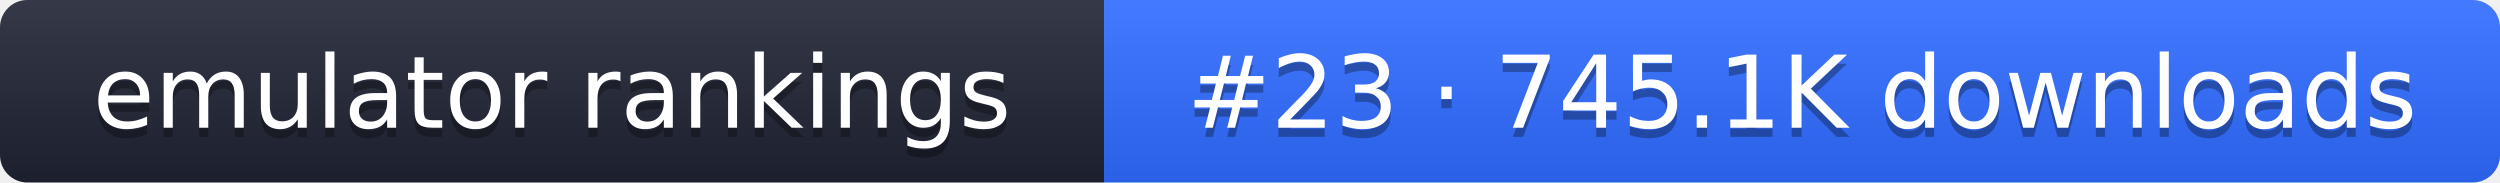
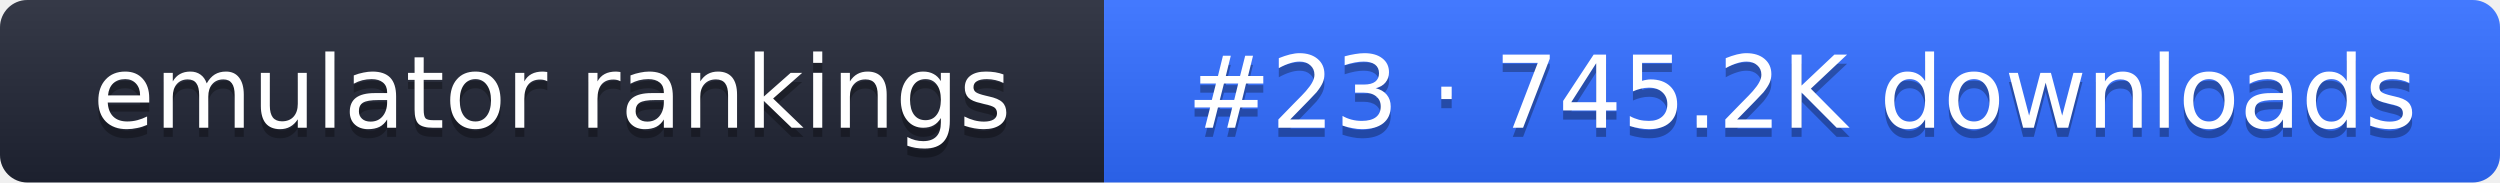
- <svg xmlns="http://www.w3.org/2000/svg" width="274" height="20" role="img" aria-label="emulator rankings: #23 · 745.1K downloads">
+ <svg xmlns="http://www.w3.org/2000/svg" width="274" height="20" role="img" aria-label="emulator rankings: #23 · 745.2K downloads">
  <linearGradient id="g" x2="0" y2="100%">
    <stop offset="0" stop-color="#fff" stop-opacity=".1" />
    <stop offset="1" stop-opacity=".1" />
  </linearGradient>
  <clipPath id="r">
    <rect width="274" height="20" rx="3" fill="#fff" />
  </clipPath>
  <g clip-path="url(#r)">
    <rect width="121" height="20" fill="#1f2433" />
    <rect x="121" width="153" height="20" fill="#2f6bff" />
    <rect width="274" height="20" fill="url(#g)" />
  </g>
  <g fill="#fff" text-anchor="middle" font-family="Verdana,DejaVu Sans,sans-serif" font-size="11">
    <text x="60.5" y="15" fill="#010101" fill-opacity=".3">emulator rankings</text>
    <text x="60.5" y="14">emulator rankings</text>
-     <text x="197.5" y="15" fill="#010101" fill-opacity=".3">#23 · 745.1K downloads</text>
-     <text x="197.5" y="14">#23 · 745.1K downloads</text>
+     <text x="197.5" y="15" fill="#010101" fill-opacity=".3">#23 · 745.2K downloads</text>
+     <text x="197.5" y="14">#23 · 745.2K downloads</text>
  </g>
</svg>
